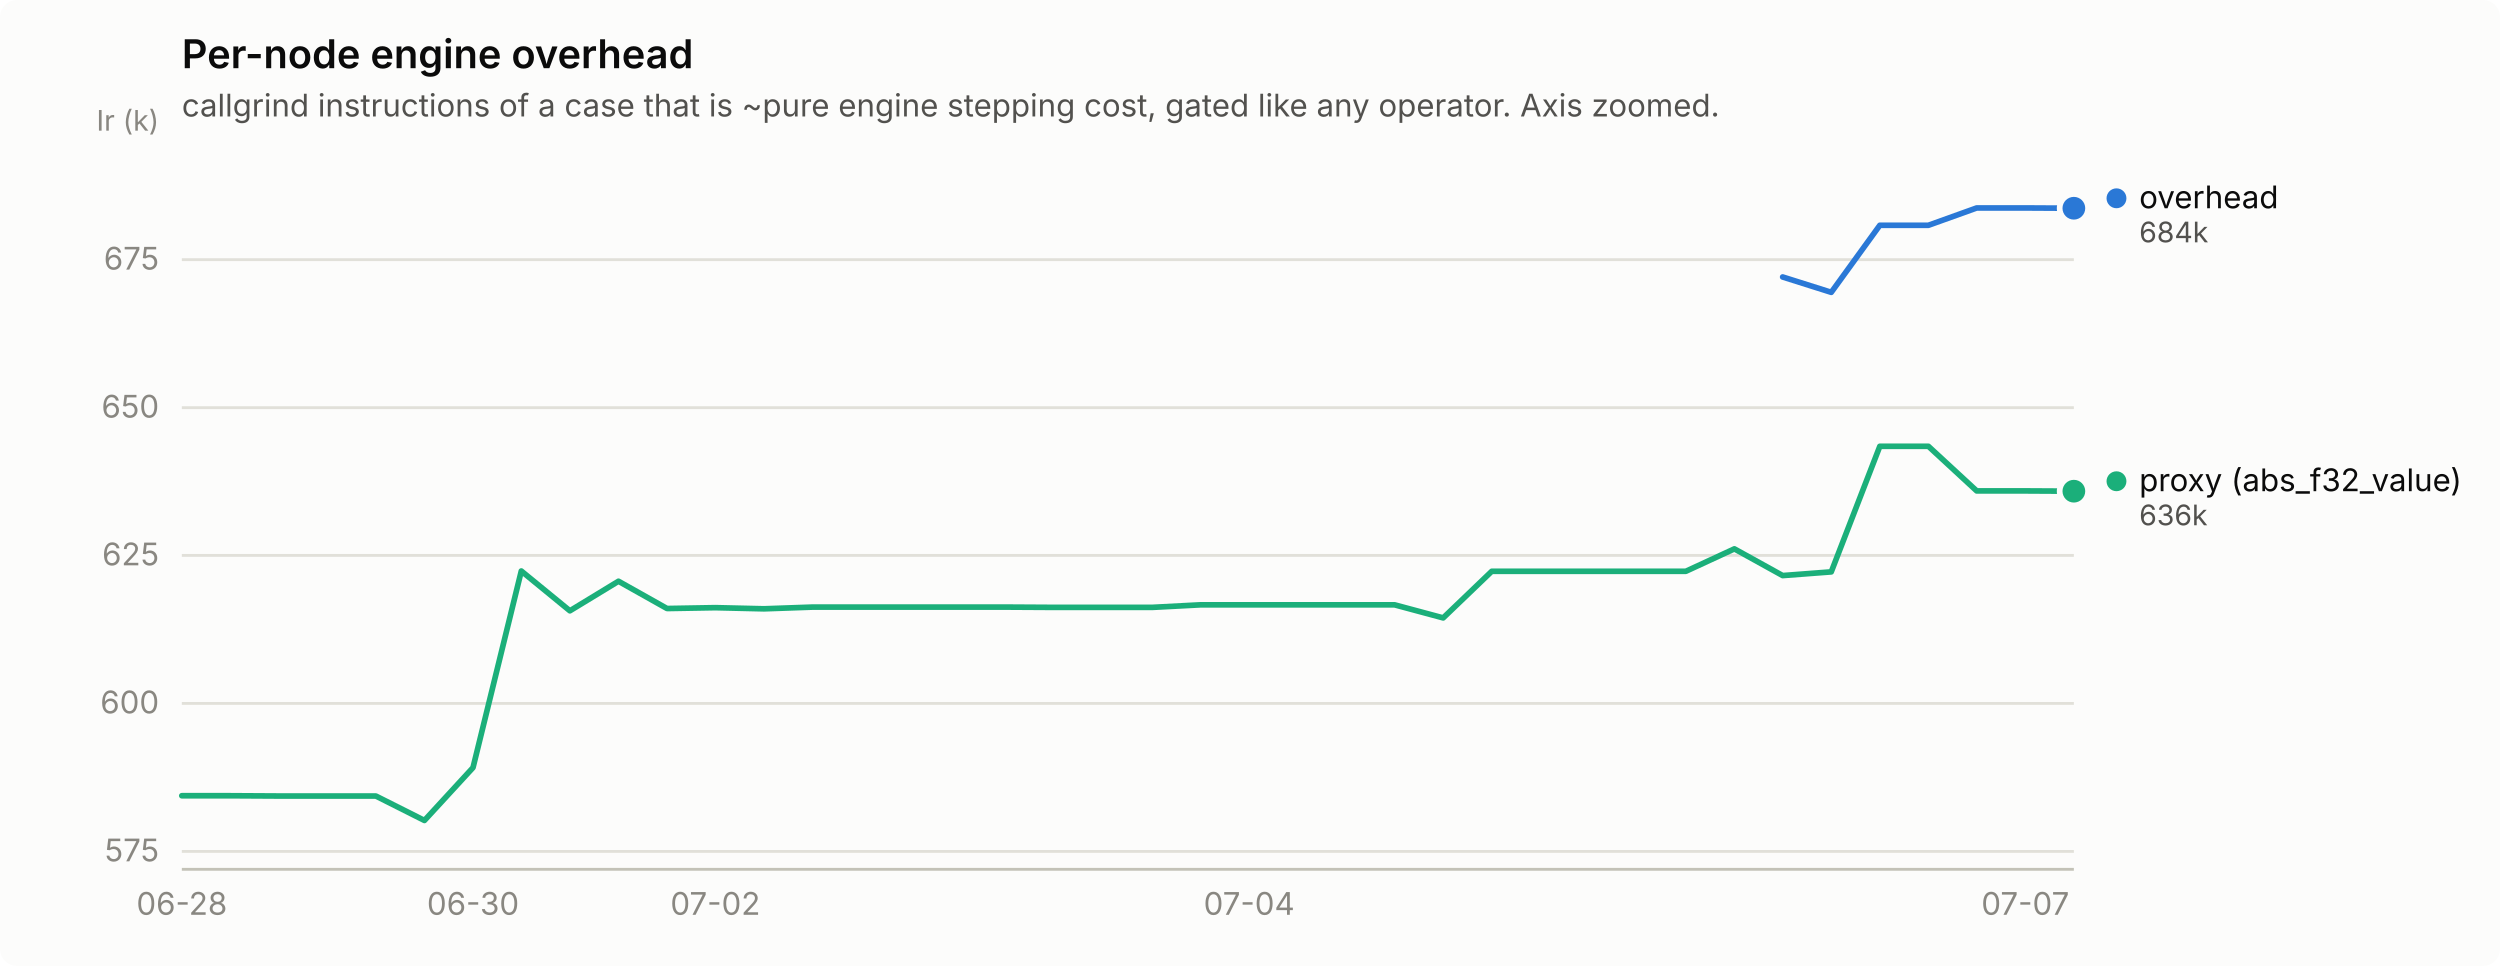
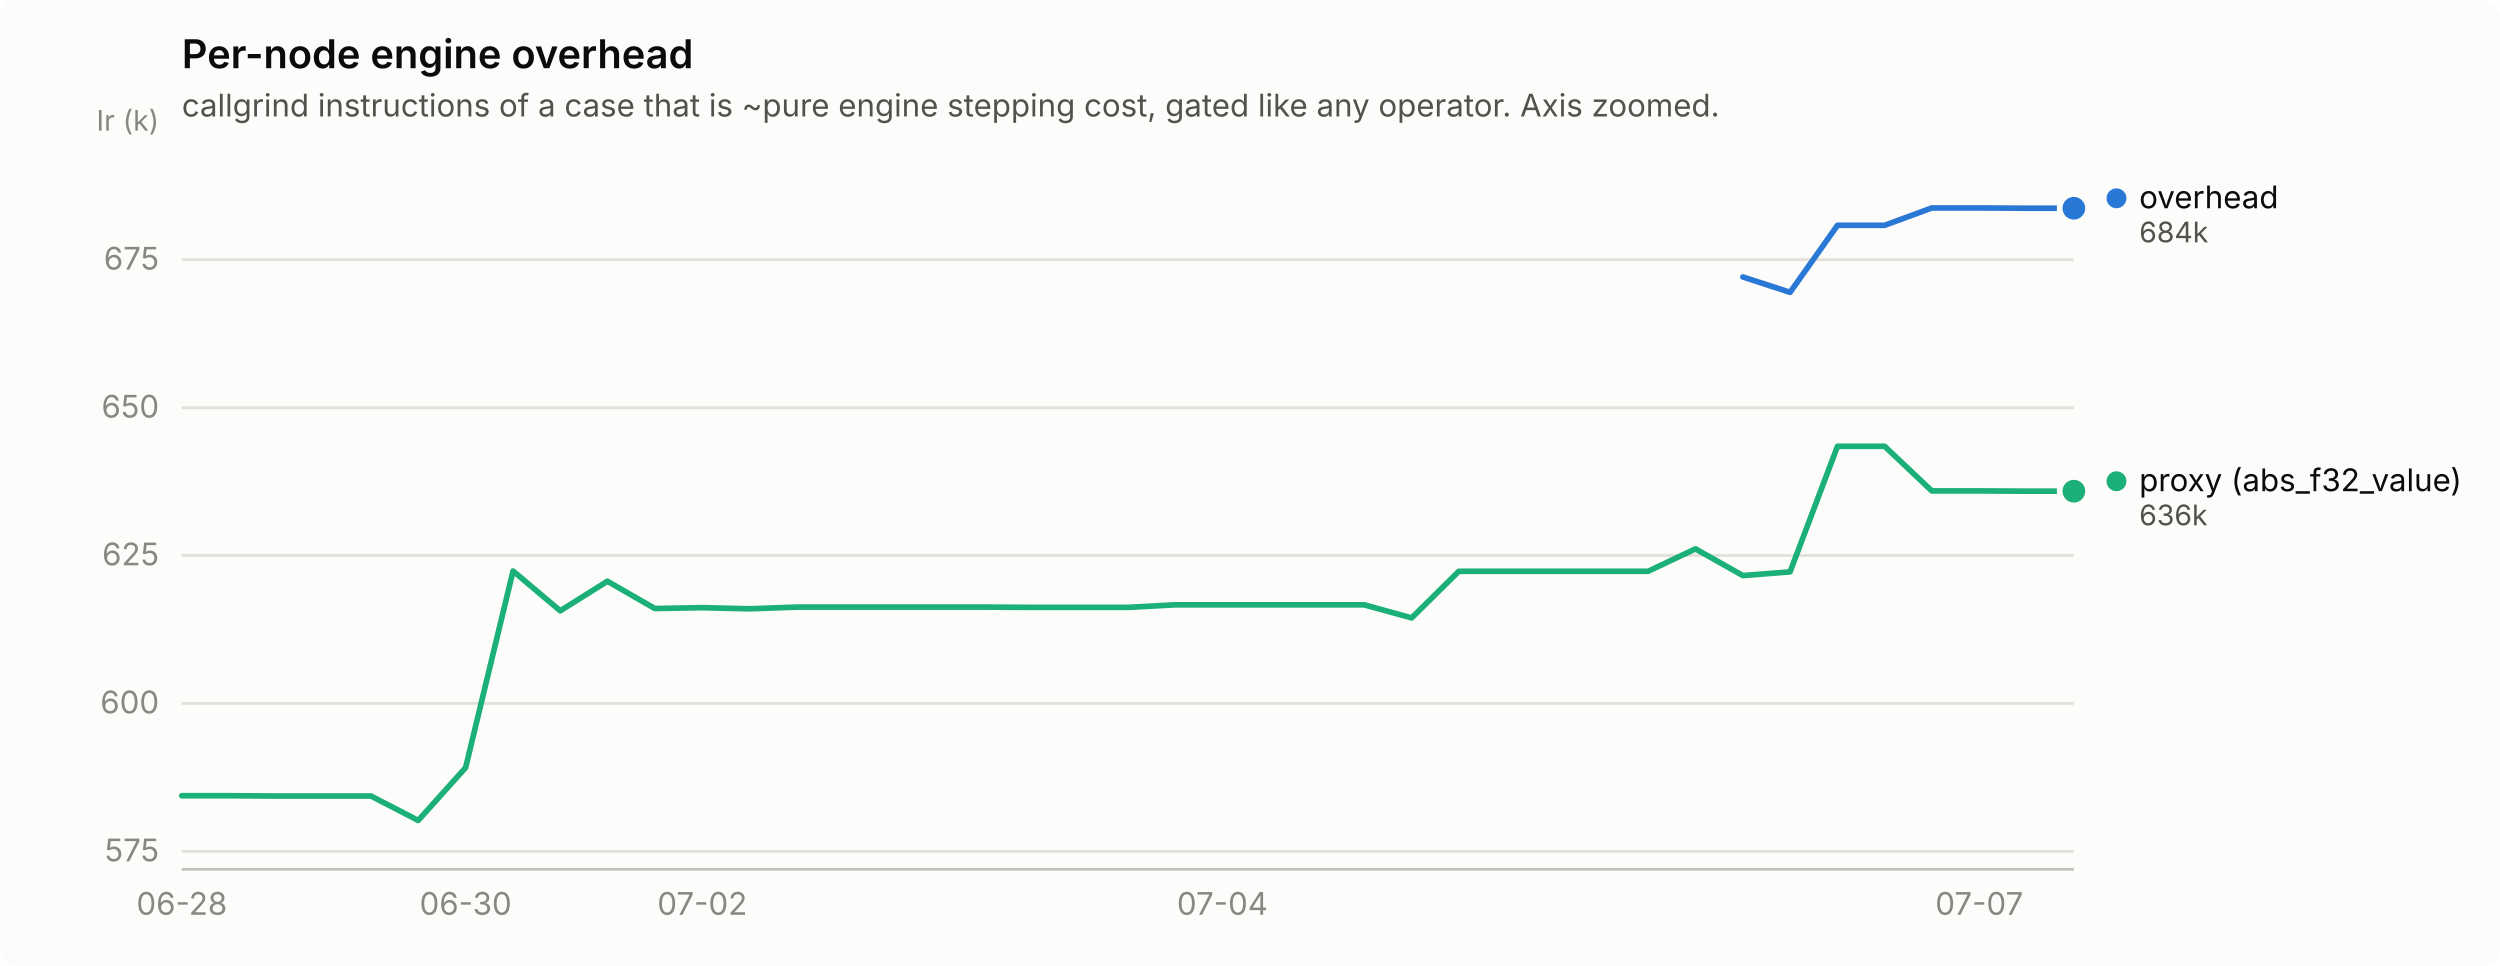
<svg xmlns="http://www.w3.org/2000/svg" width="880" height="340" viewBox="0 0 880 340" role="img" aria-label="Per-node engine overhead">
  <rect width="880" height="340" rx="6" fill="#fcfcfb" />
  <text x="64" y="24" font-family="system-ui, -apple-system, &quot;Segoe UI&quot;, sans-serif" font-size="14" font-weight="600" fill="#0b0b0b">Per-node engine overhead</text>
  <text x="64" y="41" font-family="system-ui, -apple-system, &quot;Segoe UI&quot;, sans-serif" font-size="11" fill="#52514e">callgrind instructions of a case that is ~pure engine stepping cost, gated like any operator. Axis zoomed.</text>
  <line x1="64" y1="299.7" x2="730" y2="299.7" stroke="#e1e0d9" stroke-width="1" />
  <text x="56" y="303.2" text-anchor="end" font-family="system-ui, -apple-system, &quot;Segoe UI&quot;, sans-serif" font-size="11" style="font-variant-numeric: tabular-nums" fill="#898781">575</text>
  <line x1="64" y1="247.6" x2="730" y2="247.6" stroke="#e1e0d9" stroke-width="1" />
  <text x="56" y="251.1" text-anchor="end" font-family="system-ui, -apple-system, &quot;Segoe UI&quot;, sans-serif" font-size="11" style="font-variant-numeric: tabular-nums" fill="#898781">600</text>
  <line x1="64" y1="195.5" x2="730" y2="195.5" stroke="#e1e0d9" stroke-width="1" />
  <text x="56" y="199.0" text-anchor="end" font-family="system-ui, -apple-system, &quot;Segoe UI&quot;, sans-serif" font-size="11" style="font-variant-numeric: tabular-nums" fill="#898781">625</text>
  <line x1="64" y1="143.5" x2="730" y2="143.5" stroke="#e1e0d9" stroke-width="1" />
  <text x="56" y="147.0" text-anchor="end" font-family="system-ui, -apple-system, &quot;Segoe UI&quot;, sans-serif" font-size="11" style="font-variant-numeric: tabular-nums" fill="#898781">650</text>
  <line x1="64" y1="91.4" x2="730" y2="91.4" stroke="#e1e0d9" stroke-width="1" />
  <text x="56" y="94.9" text-anchor="end" font-family="system-ui, -apple-system, &quot;Segoe UI&quot;, sans-serif" font-size="11" style="font-variant-numeric: tabular-nums" fill="#898781">675</text>
  <text x="56" y="46" text-anchor="end" font-family="system-ui, -apple-system, &quot;Segoe UI&quot;, sans-serif" font-size="10" fill="#898781">Ir (k)</text>
  <line x1="64" y1="306" x2="730" y2="306" stroke="#c3c2b7" stroke-width="1" />
  <text x="64.0" y="322" text-anchor="middle" font-family="system-ui, -apple-system, &quot;Segoe UI&quot;, sans-serif" font-size="11" style="font-variant-numeric: tabular-nums" fill="#898781">06-28</text>
-   <text x="166.5" y="322" text-anchor="middle" font-family="system-ui, -apple-system, &quot;Segoe UI&quot;, sans-serif" font-size="11" style="font-variant-numeric: tabular-nums" fill="#898781">06-30</text>
-   <text x="251.8" y="322" text-anchor="middle" font-family="system-ui, -apple-system, &quot;Segoe UI&quot;, sans-serif" font-size="11" style="font-variant-numeric: tabular-nums" fill="#898781">07-02</text>
-   <text x="439.7" y="322" text-anchor="middle" font-family="system-ui, -apple-system, &quot;Segoe UI&quot;, sans-serif" font-size="11" style="font-variant-numeric: tabular-nums" fill="#898781">07-04</text>
-   <text x="712.9" y="322" text-anchor="middle" font-family="system-ui, -apple-system, &quot;Segoe UI&quot;, sans-serif" font-size="11" style="font-variant-numeric: tabular-nums" fill="#898781">07-07</text>
-   <path d="M627.5,97.5 L644.6,102.9 L661.7,79.3 L678.8,79.3 L695.8,73.2 L712.9,73.2 L730.0,73.3" fill="none" stroke="#2a78d6" stroke-width="2" stroke-linejoin="round" stroke-linecap="round" />
+   <text x="163.9" y="322" text-anchor="middle" font-family="system-ui, -apple-system, &quot;Segoe UI&quot;, sans-serif" font-size="11" style="font-variant-numeric: tabular-nums" fill="#898781">06-30</text>
+   <text x="247.2" y="322" text-anchor="middle" font-family="system-ui, -apple-system, &quot;Segoe UI&quot;, sans-serif" font-size="11" style="font-variant-numeric: tabular-nums" fill="#898781">07-02</text>
+   <text x="430.3" y="322" text-anchor="middle" font-family="system-ui, -apple-system, &quot;Segoe UI&quot;, sans-serif" font-size="11" style="font-variant-numeric: tabular-nums" fill="#898781">07-04</text>
+   <text x="696.7" y="322" text-anchor="middle" font-family="system-ui, -apple-system, &quot;Segoe UI&quot;, sans-serif" font-size="11" style="font-variant-numeric: tabular-nums" fill="#898781">07-07</text>
+   <path d="M613.5,97.5 L630.1,102.9 L646.8,79.3 L663.4,79.3 L680.0,73.2 L696.7,73.2 L713.4,73.3 L730.0,73.3" fill="none" stroke="#2a78d6" stroke-width="2" stroke-linejoin="round" stroke-linecap="round" />
  <circle cx="730.0" cy="73.3" r="6" fill="#fcfcfb" />
  <circle cx="730.0" cy="73.3" r="4" fill="#2a78d6" />
-   <path d="M64.0,280.1 L81.1,280.1 L98.2,280.2 L115.2,280.2 L132.3,280.2 L149.4,288.8 L166.5,270.2 L183.5,201.0 L200.6,215.0 L217.7,204.6 L234.8,214.2 L251.8,213.9 L268.9,214.3 L286.0,213.7 L303.1,213.7 L320.2,213.7 L337.2,213.7 L354.3,213.7 L371.4,213.8 L388.5,213.8 L405.5,213.8 L422.6,212.9 L439.7,212.9 L456.8,212.9 L473.8,212.9 L490.9,212.9 L508.0,217.5 L525.1,201.1 L542.2,201.1 L559.2,201.1 L576.3,201.1 L593.4,201.1 L610.5,193.2 L627.5,202.6 L644.6,201.3 L661.7,157.1 L678.8,157.1 L695.8,172.8 L712.9,172.8 L730.0,172.9" fill="none" stroke="#1baf7a" stroke-width="2" stroke-linejoin="round" stroke-linecap="round" />
+   <path d="M64.0,280.1 L80.7,280.1 L97.3,280.2 L114.0,280.2 L130.6,280.2 L147.2,288.8 L163.9,270.2 L180.6,201.0 L197.2,215.0 L213.8,204.6 L230.5,214.2 L247.2,213.9 L263.8,214.3 L280.4,213.7 L297.1,213.7 L313.8,213.7 L330.4,213.7 L347.1,213.7 L363.7,213.8 L380.4,213.8 L397.0,213.8 L413.6,212.9 L430.3,212.9 L446.9,212.9 L463.6,212.9 L480.2,212.9 L496.9,217.5 L513.5,201.1 L530.2,201.1 L546.9,201.1 L563.5,201.1 L580.1,201.1 L596.8,193.2 L613.5,202.6 L630.1,201.3 L646.8,157.1 L663.4,157.1 L680.0,172.8 L696.7,172.8 L713.4,172.9 L730.0,172.9" fill="none" stroke="#1baf7a" stroke-width="2" stroke-linejoin="round" stroke-linecap="round" />
  <circle cx="730.0" cy="172.9" r="6" fill="#fcfcfb" />
  <circle cx="730.0" cy="172.9" r="4" fill="#1baf7a" />
  <circle cx="745.0" cy="69.8" r="3.5" fill="#2a78d6" />
  <text x="753.0" y="73.3" font-family="system-ui, -apple-system, &quot;Segoe UI&quot;, sans-serif" font-size="11" fill="#0b0b0b">overhead</text>
  <text x="753.0" y="85.3" font-family="system-ui, -apple-system, &quot;Segoe UI&quot;, sans-serif" font-size="10" style="font-variant-numeric: tabular-nums" fill="#52514e">684k</text>
  <circle cx="745.0" cy="169.4" r="3.5" fill="#1baf7a" />
  <text x="753.0" y="172.9" font-family="system-ui, -apple-system, &quot;Segoe UI&quot;, sans-serif" font-size="11" fill="#0b0b0b">proxy (abs_f32_value)</text>
  <text x="753.0" y="184.9" font-family="system-ui, -apple-system, &quot;Segoe UI&quot;, sans-serif" font-size="10" style="font-variant-numeric: tabular-nums" fill="#52514e">636k</text>
</svg>
